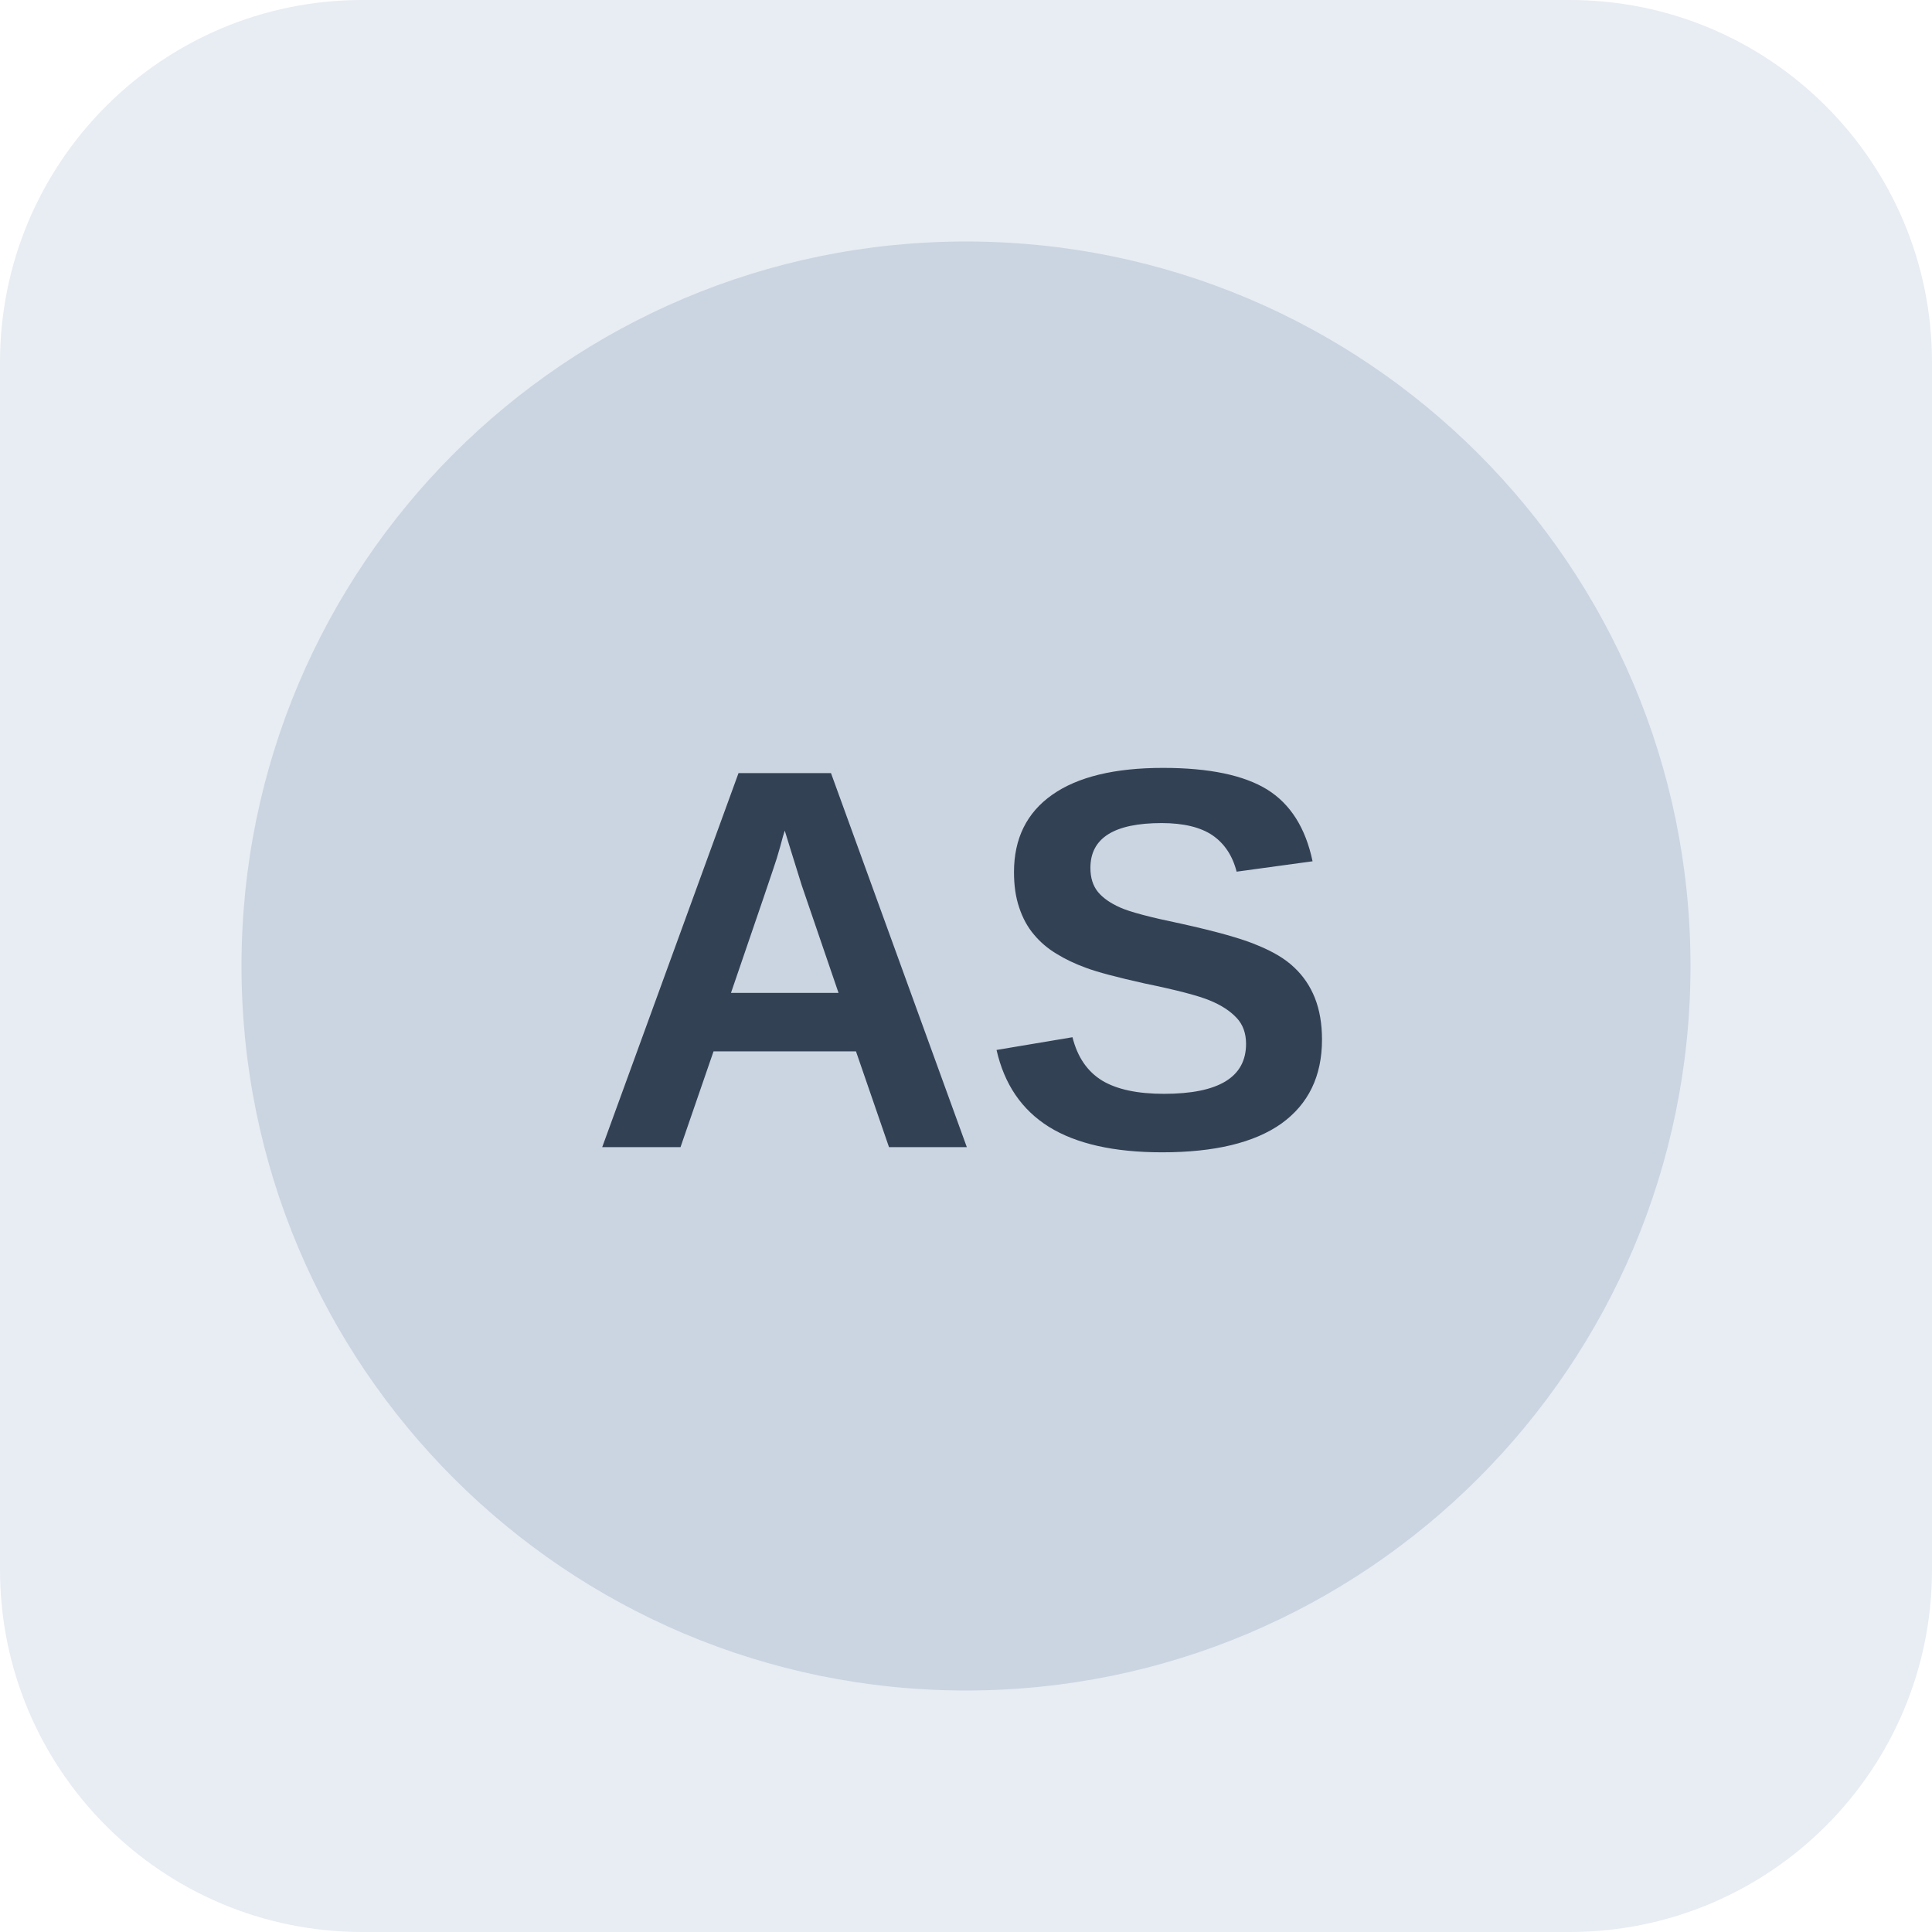
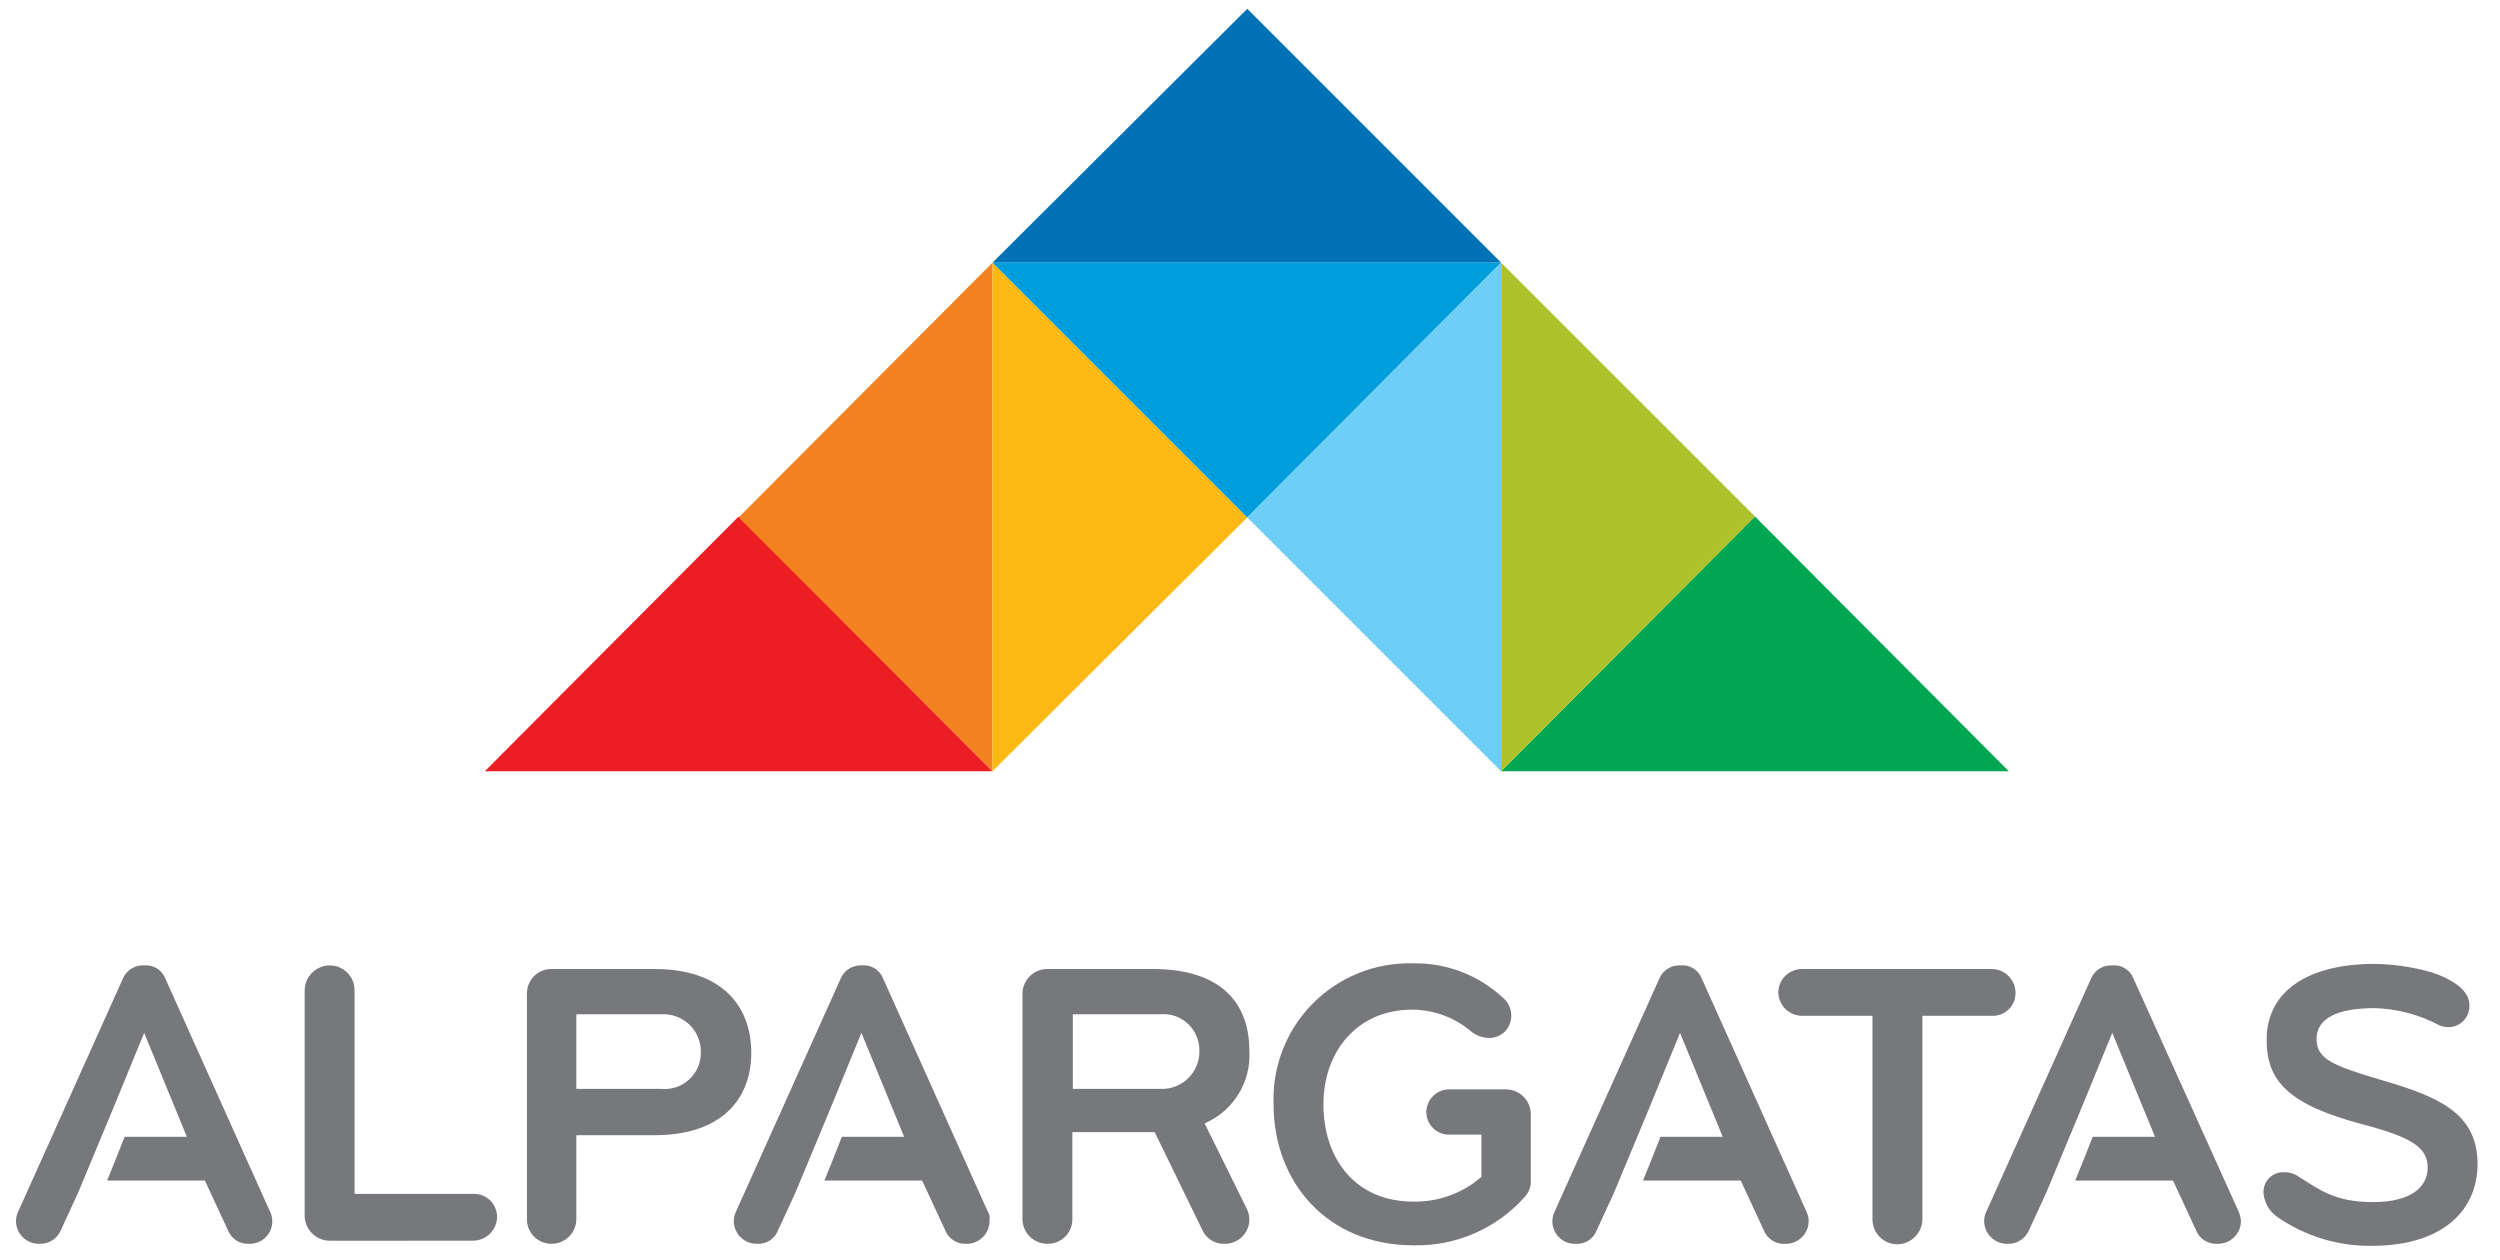
- <svg xmlns="http://www.w3.org/2000/svg" width="64" height="64" viewBox="0 0 64 64" role="img" aria-label="Neutral company reference placeholder">
-   <rect width="64" height="64" rx="12" fill="#e8edf3" />
-   <circle cx="32" cy="32" r="24" fill="#cbd5e1" />
-   <text x="32" y="38" text-anchor="middle" font-family="Arial,sans-serif" font-size="18" font-weight="700" fill="#334155">AS</text>
+ <svg xmlns="http://www.w3.org/2000/svg" id="logo-alpargatas" viewBox="301 1169 3503 1765" version="1.1" width="3503" height="1765">
+   <defs id="defs43" />
+   <path class="alpargatas-cls-1" d="m 3806.606,5178.946 -123.554,-273.766 a 24.269,24.269 0 0 0 -24.806,-15.144 25.389,25.389 0 0 0 -24.836,15.144 l -123.016,273.766 a 27.181,27.181 0 0 0 -2.987,11.514 26.882,26.882 0 0 0 27.853,27.256 26.121,26.121 0 0 0 24.836,-15.741 l 20.595,-44.804 41.817,-100.54 35.739,-87.218 50.27,122.344 h -73.284 c -6.661,16.966 -14.531,36.948 -20.595,51.48 h 115.071 l 27.256,58.753 a 25.254,25.254 0 0 0 24.836,15.741 26.882,26.882 0 0 0 27.868,-27.256 40.503,40.503 0 0 0 -2.987,-11.514" id="path4" style="fill:#77787b;fill-opacity:1;stroke-width:14.935" />
+   <path class="alpargatas-cls-1" d="m 3297.845,5178.946 -122.957,-273.766 a 24.269,24.269 0 0 0 -24.806,-15.144 25.389,25.389 0 0 0 -24.836,15.144 l -123.016,273.766 a 26.479,26.479 0 0 0 24.836,38.83 24.717,24.717 0 0 0 24.224,-15.741 l 20.595,-44.803 41.817,-100.54 35.739,-87.218 50.27,122.344 h -73.284 c -6.661,16.966 -14.531,36.948 -20.595,51.48 h 115.071 l 27.256,58.752 a 25.254,25.254 0 0 0 24.836,15.741 26.882,26.882 0 0 0 27.868,-27.256 27.166,27.166 0 0 0 -2.987,-11.515" id="path6" style="fill:#77787b;fill-opacity:1;stroke-width:14.935" />
+   <path class="alpargatas-cls-1" d="m 1489.311,5178.946 -122.957,-273.766 a 24.269,24.269 0 0 0 -24.806,-15.144 25.389,25.389 0 0 0 -24.836,15.144 l -123.016,273.766 a 27.166,27.166 0 0 0 -2.987,11.514 26.882,26.882 0 0 0 27.868,27.256 26.121,26.121 0 0 0 24.836,-15.741 l 20.595,-44.804 41.817,-100.54 35.739,-87.218 50.27,122.344 h -73.284 c -6.661,16.966 -14.531,36.948 -20.595,51.48 h 115.071 l 27.256,58.753 a 24.986,24.986 0 0 0 24.224,15.741 26.479,26.479 0 0 0 24.836,-38.83" id="path8" style="fill:#77787b;fill-opacity:1;stroke-width:14.935" />
+   <path class="alpargatas-cls-1" d="m 1560.16,5214.117 a 29.72,29.72 0 0 1 -29.675,-29.72 v -264.686 a 29.72,29.72 0 0 1 29.675,-29.675 29.212,29.212 0 0 1 29.078,29.675 v 239.237 h 140.52 a 27.136,27.136 0 0 1 27.256,27.256 28.48,28.48 0 0 1 -27.256,27.868 z" id="path10" style="fill:#77787b;fill-opacity:1;stroke-width:14.935" />
+   <path class="alpargatas-cls-1" d="m 1942.351,5089.921 h -92.057 v 98.718 a 29.078,29.078 0 0 1 -29.078,29.078 28.704,28.704 0 0 1 -29.078,-29.078 v -265.283 a 28.704,28.704 0 0 1 29.078,-29.078 h 121.134 c 79.945,0 113.861,44.221 113.861,98.718 0,53.899 -34.529,96.91 -113.861,96.91 m 7.87,-142.327 h -99.942 v 87.816 h 99.942 a 42.638,42.638 0 0 0 46.641,-42.997 43.952,43.952 0 0 0 -46.641,-44.804" id="path12" style="fill:#77787b;fill-opacity:1;stroke-width:14.935" />
+   <path class="alpargatas-cls-1" d="m 2642.515,5188.639 a 28.689,28.689 0 0 1 -29.078,29.078 27.241,27.241 0 0 1 -26.046,-15.741 l -56.333,-115.683 h -96.91 v 102.347 a 28.704,28.704 0 0 1 -29.078,29.078 29.212,29.212 0 0 1 -29.66,-29.078 v -265.283 a 29.212,29.212 0 0 1 29.675,-29.078 h 123.554 c 79.945,0 113.861,39.367 113.861,96.298 a 87.158,87.158 0 0 1 -52.689,85.396 l 49.657,100.54 a 27.569,27.569 0 0 1 2.987,12.112 m -105.393,-241.059 h -102.362 v 87.816 h 102.362 a 44.087,44.087 0 0 0 46.641,-45.431 42.519,42.519 0 0 0 -46.641,-42.399" id="path14" style="fill:#77787b;fill-opacity:1;stroke-width:14.935" />
+   <path class="alpargatas-cls-1" d="m 2967.148,5161.98 a 170.105,170.105 0 0 1 -131.424,57.543 c -102.362,0 -164.743,-75.106 -164.743,-165.953 a 159.8,159.8 0 0 1 163.534,-165.953 150.929,150.929 0 0 1 107.201,41.19 26.882,26.882 0 0 1 9.08,19.982 25.762,25.762 0 0 1 -26.643,26.643 35.589,35.589 0 0 1 -19.415,-6.661 107.902,107.902 0 0 0 -70.865,-26.643 c -62.994,0 -104.169,47.791 -104.169,111.442 0,65.413 38.83,114.474 105.393,114.474 a 118.61,118.61 0 0 0 80.557,-29.078 v -49.732 h -38.158 a 26.494,26.494 0 0 1 -26.643,-26.643 26.882,26.882 0 0 1 26.643,-26.643 h 66.623 a 29.346,29.346 0 0 1 29.675,29.675 v 76.316 a 26.718,26.718 0 0 1 -6.661,19.983" id="path16" style="fill:#77787b;fill-opacity:1;stroke-width:14.935" />
+   <path class="alpargatas-cls-1" d="m 3517.099,4949.387 h -82.379 v 239.252 a 29.72,29.72 0 0 1 -29.675,29.675 29.212,29.212 0 0 1 -29.078,-29.675 v -239.252 h -82.977 a 28.062,28.062 0 0 1 -27.853,-27.241 27.778,27.778 0 0 1 27.853,-27.868 h 223.496 a 28.182,28.182 0 0 1 27.868,27.868 26.763,26.763 0 0 1 -27.256,27.256" id="path18" style="fill:#77787b;fill-opacity:1;stroke-width:14.935" />
+   <path class="alpargatas-cls-1" d="m 3963.464,5220.136 a 190.685,190.685 0 0 1 -110.845,-33.916 37.964,37.964 0 0 1 -16.353,-27.868 23.208,23.208 0 0 1 24.836,-24.836 27.33,27.33 0 0 1 15.144,4.241 c 26.046,16.353 43.609,30.885 89.04,30.885 46.028,0 64.219,-18.773 64.219,-40.577 0,-23.627 -18.773,-35.738 -76.316,-50.882 -87.218,-23.014 -113.264,-50.882 -113.264,-99.33 0,-58.753 50.27,-89.608 127.183,-89.608 a 264.342,264.342 0 0 1 61.785,8.483 c 22.402,6.064 49.672,19.983 49.672,39.368 a 24.791,24.791 0 0 1 -24.224,26.643 26.24,26.24 0 0 1 -11.514,-2.419 172.674,172.674 0 0 0 -75.703,-19.983 c -42.997,0 -68.445,11.515 -68.445,36.336 0,23.627 19.415,31.497 76.913,48.448 66.011,19.415 112.651,38.158 112.651,99.33 -0.612,55.721 -42.996,95.701 -124.763,95.701" id="path20" style="fill:#77787b;fill-opacity:1;stroke-width:14.935" />
+   <path class="alpargatas-cls-1" d="m 2334.22,5178.946 -122.957,-273.766 a 24.269,24.269 0 0 0 -24.806,-15.144 25.389,25.389 0 0 0 -24.836,15.144 l -123.016,273.766 a 27.181,27.181 0 0 0 -2.987,11.514 26.882,26.882 0 0 0 27.868,27.256 24.717,24.717 0 0 0 24.224,-15.741 l 20.595,-44.804 41.817,-100.54 35.739,-87.218 50.27,122.344 h -73.284 c -6.661,16.966 -14.531,36.948 -20.595,51.48 h 115.071 l 27.256,58.753 a 25,25 0 0 0 24.224,15.741 26.882,26.882 0 0 0 27.868,-27.256 16.085,16.085 0 0 0 -2.42,-11.514" id="path22" style="fill:#77787b;fill-opacity:1;stroke-width:14.935" />
+   <path class="alpargatas-cls-2" d="m 275.547,5045.7 159.89,160.502 H 115.643 Z" id="path24" style="fill:#ed1d24;fill-opacity:1;stroke-width:14.935" />
+   <path class="alpargatas-cls-3" d="m 435.452,4885.81 v 320.406 l -159.905,-159.905 z" id="path26" style="fill:#f58220;fill-opacity:1;stroke-width:14.935" />
+   <path class="alpargatas-cls-4" d="m 595.939,4725.906 159.905,159.905 H 435.437 Z" id="path28" style="fill:#0072b5;fill-opacity:1;stroke-width:14.935" />
+   <path class="alpargatas-cls-5" d="M 435.437,5206.217 V 4885.81 L 595.939,5046.312 Z" id="path30" style="fill:#fdb913;fill-opacity:1;stroke-width:14.935" />
+   <path class="alpargatas-cls-6" d="M 435.437,4885.81 H 755.843 L 595.939,5046.312 Z" id="path32" style="fill:#009edb;fill-opacity:1;stroke-width:14.935" />
+   <path class="alpargatas-cls-7" d="M 915.748,5045.7 755.843,5206.202 H 1075.638 Z" id="path34" style="fill:#00a651;fill-opacity:1;stroke-width:14.935" />
+   <path class="alpargatas-cls-8" d="m 755.843,4885.81 v 320.406 l 159.905,-160.502 z" id="path36" style="fill:#adc32b;fill-opacity:1;stroke-width:14.935" />
+   <path class="alpargatas-cls-9" d="M 755.843,5206.217 V 4885.81 L 595.939,5046.312 Z" id="path38" style="fill:#6dcff6;fill-opacity:1;stroke-width:14.935" />
+   <path class="alpargatas-cls-1" d="m 3437.336,2865.633 -147.077,-325.887 a 28.889,28.889 0 0 0 -29.529,-18.027 30.222,30.222 0 0 0 -29.565,18.027 l -146.436,325.887 a 32.356,32.356 0 0 0 -3.555,13.707 32,32 0 0 0 33.156,32.444 31.094,31.094 0 0 0 29.565,-18.738 l 24.516,-53.334 49.778,-119.681 42.542,-103.823 59.84,145.637 h -87.236 c -7.929,20.196 -17.298,43.982 -24.516,61.28 h 136.979 l 32.445,69.938 a 30.062,30.062 0 0 0 29.565,18.738 32,32 0 0 0 33.173,-32.444 48.214,48.214 0 0 0 -3.555,-13.707" id="path4-7" style="fill:#77787b;fill-opacity:1;stroke-width:17.778" />
+   <path class="alpargatas-cls-1" d="m 2831.714,2865.633 -146.365,-325.887 a 28.889,28.889 0 0 0 -29.529,-18.027 30.222,30.222 0 0 0 -29.565,18.027 l -146.437,325.887 a 31.52,31.52 0 0 0 29.565,46.222 29.422,29.422 0 0 0 28.836,-18.738 l 24.516,-53.334 49.778,-119.681 42.543,-103.823 59.84,145.637 h -87.236 c -7.929,20.196 -17.298,43.983 -24.516,61.28 h 136.979 l 32.445,69.938 a 30.062,30.062 0 0 0 29.565,18.738 32,32 0 0 0 33.174,-32.444 32.338,32.338 0 0 0 -3.556,-13.707" id="path6-3" style="fill:#77787b;fill-opacity:1;stroke-width:17.778" />
+   <path class="alpargatas-cls-1" d="M 678.864,2865.633 532.498,2539.746 a 28.889,28.889 0 0 0 -29.529,-18.027 30.222,30.222 0 0 0 -29.565,18.027 l -146.436,325.887 a 32.338,32.338 0 0 0 -3.556,13.707 32,32 0 0 0 33.174,32.444 31.094,31.094 0 0 0 29.565,-18.738 l 24.516,-53.334 49.778,-119.681 42.542,-103.823 59.84,145.637 h -87.236 c -7.929,20.196 -17.298,43.982 -24.516,61.28 h 136.979 l 32.445,69.938 a 29.742,29.742 0 0 0 28.836,18.738 31.52,31.52 0 0 0 29.565,-46.222" id="path8-0" style="fill:#77787b;fill-opacity:1;stroke-width:17.778" />
+   <path class="alpargatas-cls-1" d="m 763.202,2907.5 a 35.378,35.378 0 0 1 -35.325,-35.378 V 2557.044 a 35.378,35.378 0 0 1 35.325,-35.325 34.774,34.774 0 0 1 34.614,35.325 v 284.784 h 167.272 a 32.302,32.302 0 0 1 32.445,32.444 33.902,33.902 0 0 1 -32.445,33.173 z" id="path10-4" style="fill:#77787b;fill-opacity:1;stroke-width:17.778" />
+   <path class="alpargatas-cls-1" d="m 1218.156,2759.659 h -109.583 v 117.512 a 34.614,34.614 0 0 1 -34.614,34.614 34.169,34.169 0 0 1 -34.614,-34.614 v -315.789 a 34.169,34.169 0 0 1 34.614,-34.613 h 144.196 c 95.165,0 135.539,52.64 135.539,117.512 0,64.16 -41.102,115.361 -135.539,115.361 m 9.369,-169.423 h -118.97 v 104.534 h 118.97 a 50.756,50.756 0 0 0 55.52,-51.183 52.32,52.32 0 0 0 -55.52,-53.334" id="path12-8" style="fill:#77787b;fill-opacity:1;stroke-width:17.778" />
+   <path class="alpargatas-cls-1" d="m 2051.619,2877.171 a 34.151,34.151 0 0 1 -34.614,34.614 32.427,32.427 0 0 1 -31.005,-18.738 l -67.058,-137.708 h -115.361 v 121.832 a 34.169,34.169 0 0 1 -34.614,34.614 34.774,34.774 0 0 1 -35.307,-34.614 v -315.789 a 34.774,34.774 0 0 1 35.325,-34.613 h 147.077 c 95.165,0 135.539,46.862 135.539,114.632 a 103.752,103.752 0 0 1 -62.72,101.654 l 59.111,119.681 a 32.818,32.818 0 0 1 3.556,14.418 m -125.459,-286.953 h -121.85 v 104.534 h 121.85 a 52.48,52.48 0 0 0 55.52,-54.08 50.614,50.614 0 0 0 -55.52,-50.472" id="path14-6" style="fill:#77787b;fill-opacity:1;stroke-width:17.778" />
+   <path class="alpargatas-cls-1" d="m 2438.058,2845.437 a 202.49,202.49 0 0 1 -156.446,68.498 c -121.85,0 -196.108,-89.405 -196.108,-197.548 a 190.224,190.224 0 0 1 194.668,-197.548 179.663,179.663 0 0 1 127.61,49.032 32,32 0 0 1 10.809,23.787 30.667,30.667 0 0 1 -31.716,31.716 42.365,42.365 0 0 1 -23.111,-7.929 128.445,128.445 0 0 0 -84.356,-31.716 c -74.987,0 -124.001,56.889 -124.001,132.659 0,77.867 46.222,136.268 125.459,136.268 a 141.192,141.192 0 0 0 95.894,-34.614 v -59.2 h -45.423 a 31.538,31.538 0 0 1 -31.716,-31.716 32,32 0 0 1 31.716,-31.716 h 79.307 a 34.934,34.934 0 0 1 35.325,35.325 v 90.845 a 31.805,31.805 0 0 1 -7.929,23.787" id="path16-1" style="fill:#77787b;fill-opacity:1;stroke-width:17.778" />
+   <path class="alpargatas-cls-1" d="m 3092.711,2592.369 h -98.063 v 284.802 a 35.378,35.378 0 0 1 -35.325,35.325 34.774,34.774 0 0 1 -34.614,-35.325 v -284.802 h -98.774 a 33.405,33.405 0 0 1 -33.156,-32.427 33.067,33.067 0 0 1 33.156,-33.174 h 266.046 a 33.547,33.547 0 0 1 33.174,33.174 31.858,31.858 0 0 1 -32.445,32.444" id="path18-2" style="fill:#77787b;fill-opacity:1;stroke-width:17.778" />
+   <path class="alpargatas-cls-1" d="m 3624.057,2914.665 a 226.988,226.988 0 0 1 -131.947,-40.374 45.191,45.191 0 0 1 -19.467,-33.173 27.627,27.627 0 0 1 29.564,-29.565 32.534,32.534 0 0 1 18.027,5.049 c 31.005,19.467 51.911,36.765 105.992,36.765 54.791,0 76.445,-22.347 76.445,-48.303 0,-28.125 -22.347,-42.543 -90.845,-60.569 -103.823,-27.396 -134.828,-60.569 -134.828,-118.241 0,-69.938 59.84,-106.667 151.397,-106.667 a 314.669,314.669 0 0 1 73.547,10.098 c 26.667,7.217 59.129,23.787 59.129,46.862 a 29.511,29.511 0 0 1 -28.836,31.716 31.236,31.236 0 0 1 -13.707,-2.88 205.548,205.548 0 0 0 -90.116,-23.787 c -51.183,0 -81.476,13.707 -81.476,43.253 0,28.125 23.111,37.494 91.556,57.671 78.578,23.111 134.099,45.423 134.099,118.241 -0.729,66.329 -51.182,113.921 -148.517,113.921" id="path20-9" style="fill:#77787b;fill-opacity:1;stroke-width:17.778" />
+   <path class="alpargatas-cls-1" d="m 1684.63,2865.633 -146.365,-325.887 a 28.889,28.889 0 0 0 -29.529,-18.027 30.222,30.222 0 0 0 -29.565,18.027 l -146.437,325.887 a 32.356,32.356 0 0 0 -3.556,13.707 32,32 0 0 0 33.173,32.444 29.422,29.422 0 0 0 28.836,-18.738 l 24.516,-53.334 49.778,-119.681 42.543,-103.823 59.84,145.637 h -87.236 c -7.929,20.196 -17.298,43.982 -24.516,61.28 h 136.979 l 32.445,69.938 a 29.76,29.76 0 0 0 28.836,18.738 32,32 0 0 0 33.174,-32.444 19.147,19.147 0 0 0 -2.88,-13.707" id="path22-1" style="fill:#77787b;fill-opacity:1;stroke-width:17.778" />
+   <path class="alpargatas-cls-2" d="m 1335.984,1892.67 355.658,357.021 H 980.292 Z" id="path24-3" style="fill:#ed1d24;fill-opacity:1;stroke-width:33.221" />
+   <path class="alpargatas-cls-3" d="m 1691.676,1537.01 v 712.714 L 1335.984,1894.032 Z" id="path26-3" style="fill:#f58220;fill-opacity:1;stroke-width:33.221" />
+   <path class="alpargatas-cls-4" d="m 2048.664,1181.318 355.693,355.693 h -712.714 z" id="path28-6" style="fill:#0072b5;fill-opacity:1;stroke-width:33.221" />
+   <path class="alpargatas-cls-5" d="m 1691.642,2249.724 v -712.714 l 357.021,357.022 z" id="path30-9" style="fill:#fdb913;fill-opacity:1;stroke-width:33.221" />
+   <path class="alpargatas-cls-6" d="m 1691.642,1537.01 h 712.714 l -355.693,357.022 z" id="path32-9" style="fill:#009edb;fill-opacity:1;stroke-width:33.221" />
+   <path class="alpargatas-cls-7" d="m 2760.049,1892.67 -355.693,357.021 h 711.352 z" id="path34-3" style="fill:#00a651;fill-opacity:1;stroke-width:33.221" />
+   <path class="alpargatas-cls-8" d="m 2404.356,1537.01 v 712.714 l 355.693,-357.022 z" id="path36-2" style="fill:#adc32b;fill-opacity:1;stroke-width:33.221" />
+   <path class="alpargatas-cls-9" d="M 2404.356,2249.724 V 1537.01 L 2048.664,1894.032 Z" id="path38-2" style="fill:#6dcff6;fill-opacity:1;stroke-width:33.221" />
</svg>
